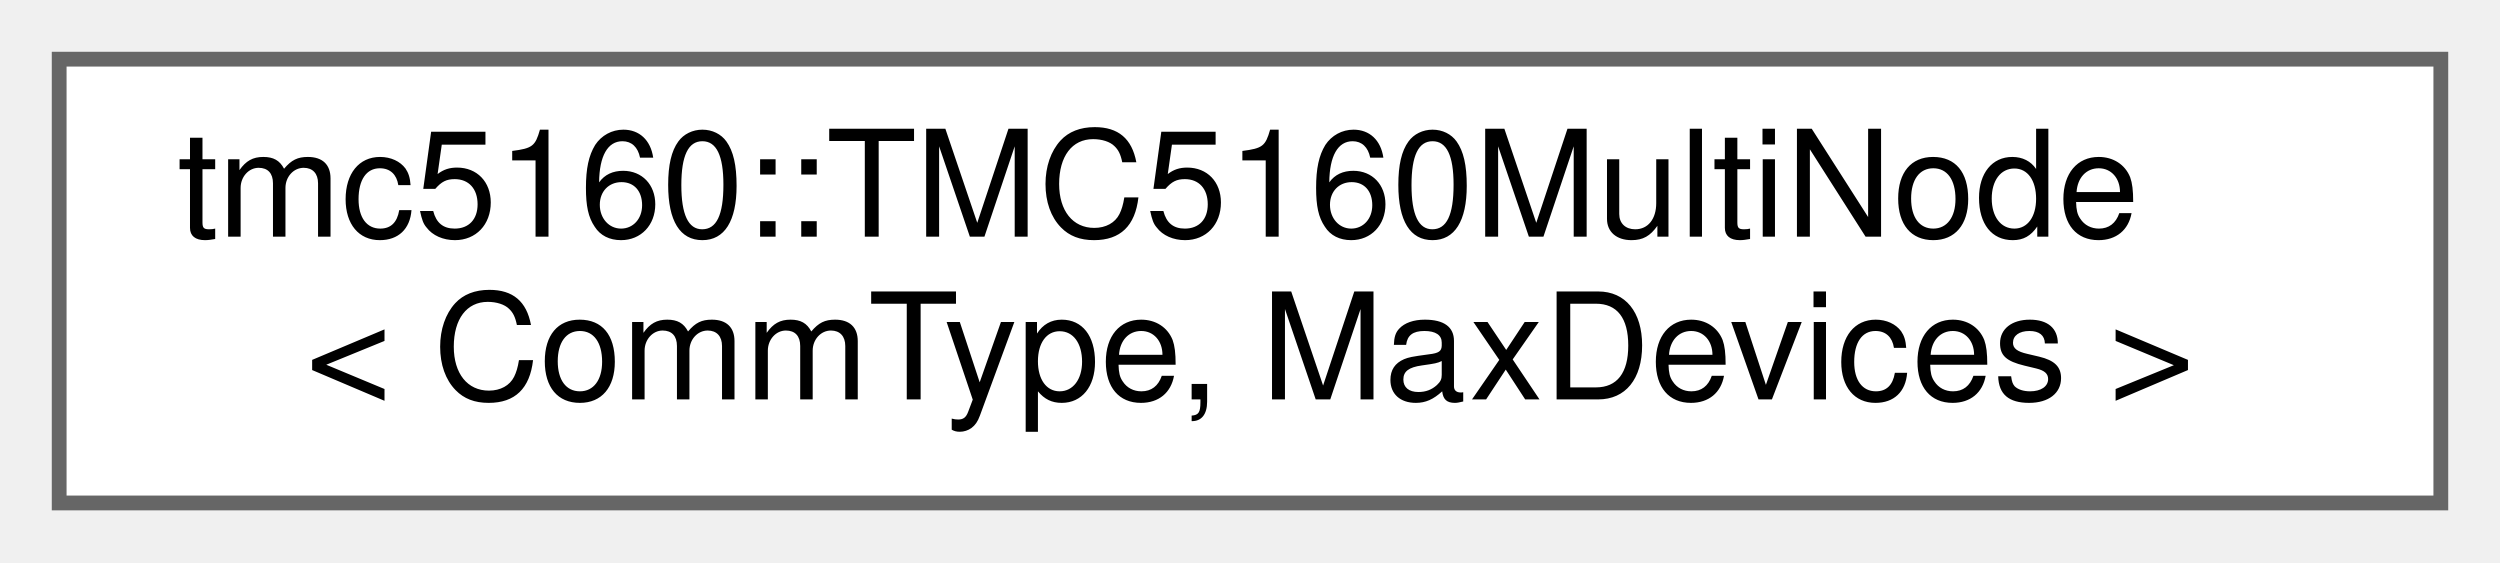
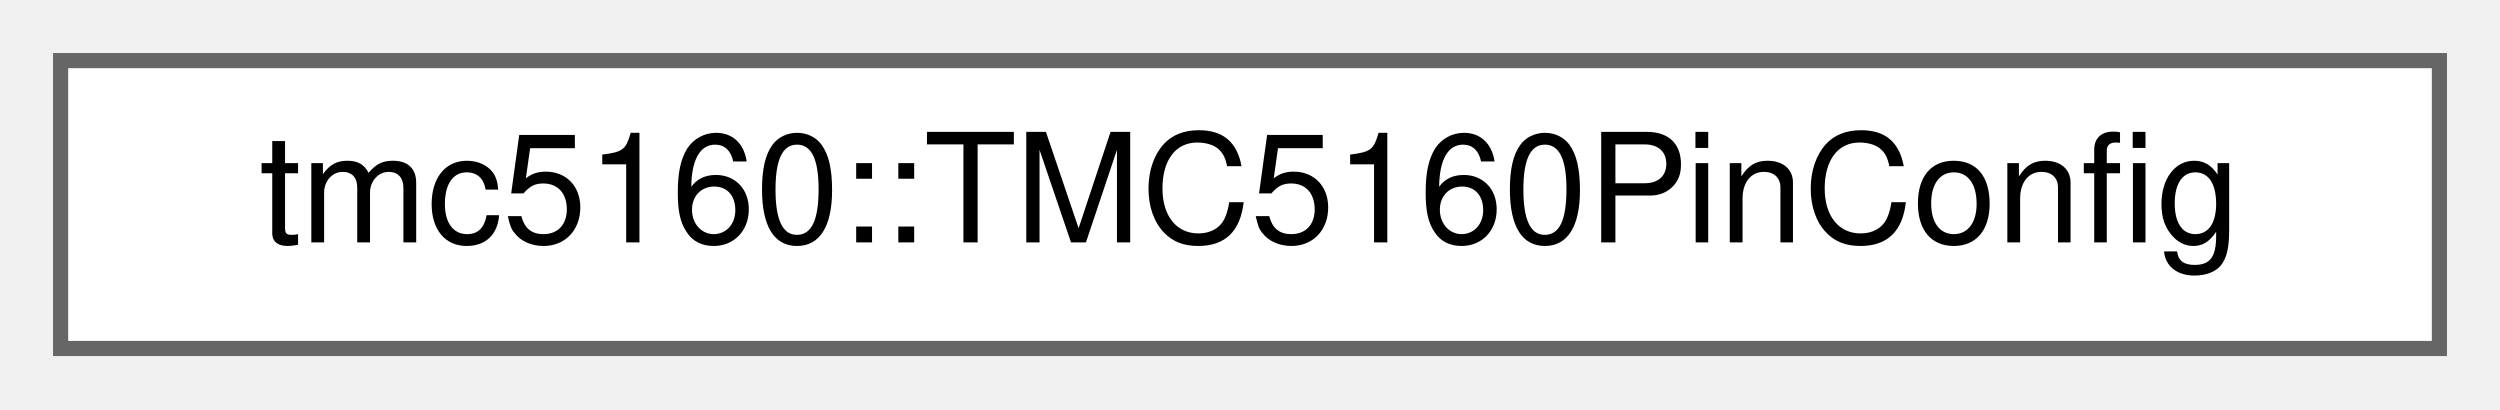
- <svg xmlns="http://www.w3.org/2000/svg" xmlns:xlink="http://www.w3.org/1999/xlink" width="169pt" height="38pt" viewBox="0.00 0.00 169.00 38.00">
-   <g id="graph0" class="graph" transform="scale(1 1) rotate(0) translate(4 34)">
+ <svg xmlns="http://www.w3.org/2000/svg" xmlns:xlink="http://www.w3.org/1999/xlink" width="165pt" height="27pt" viewBox="0.00 0.00 165.00 27.00">
+   <g id="graph0" class="graph" transform="scale(1 1) rotate(0) translate(4 23)">
    <g id="Node000000" class="node">
      <g id="a_Node000000">
-         <a xlink:href="classtmc5160_1_1TMC5160MultiNode.html" target="_top" xlink:title="High-level manager for multiple TMC5160 drivers in a UART multi-node configuration.">
-           <polygon fill="white" stroke="#666666" points="161,-30 0,-30 0,0 161,0 161,-30" />
-           <text text-anchor="start" x="8" y="-18" font-family="Helvetica,sans-Serif" font-size="10.00">tmc5160::TMC5160MultiNode</text>
-           <text text-anchor="middle" x="80.5" y="-7" font-family="Helvetica,sans-Serif" font-size="10.00">&lt; CommType, MaxDevices &gt;</text>
+         <a xlink:href="structtmc5160_1_1TMC5160PinConfig.html" target="_top" xlink:title="TMC5160 GPIO pin configuration structure.">
+           <polygon fill="white" stroke="#666666" points="157,-19 0,-19 0,0 157,0 157,-19" />
+           <text text-anchor="middle" x="78.5" y="-7" font-family="Helvetica,sans-Serif" font-size="10.00">tmc5160::TMC5160PinConfig</text>
        </a>
      </g>
    </g>
  </g>
</svg>
